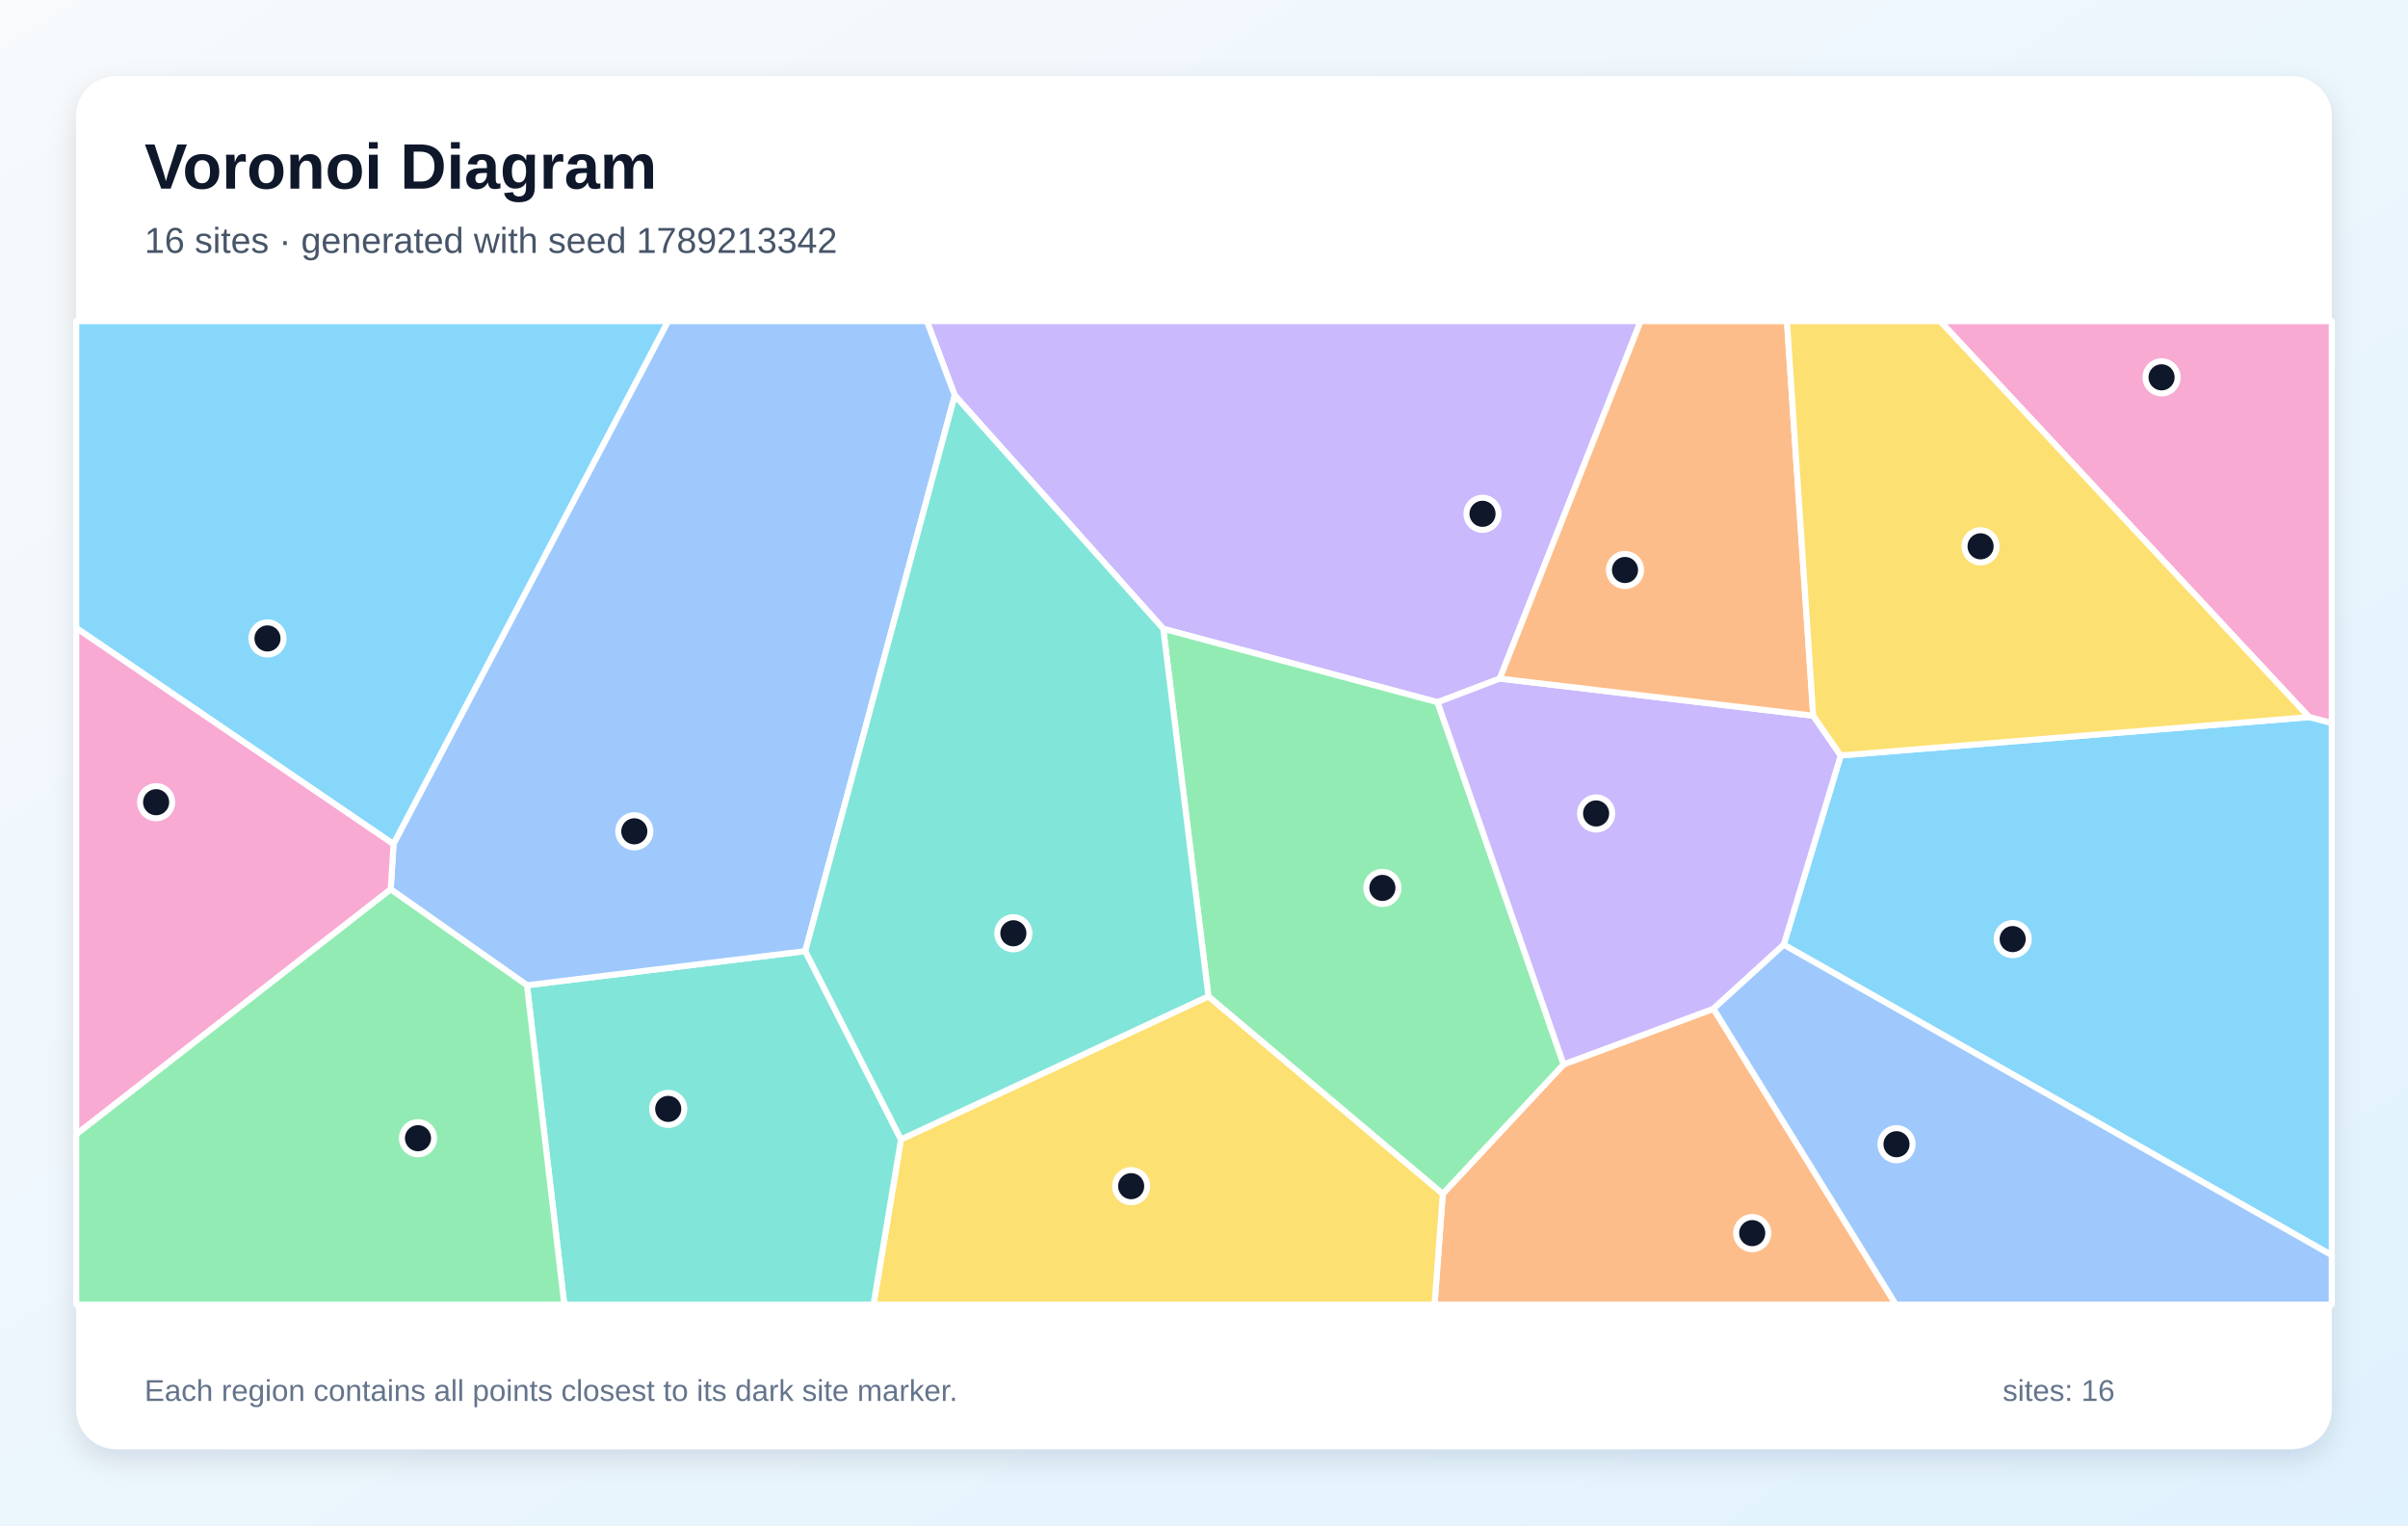
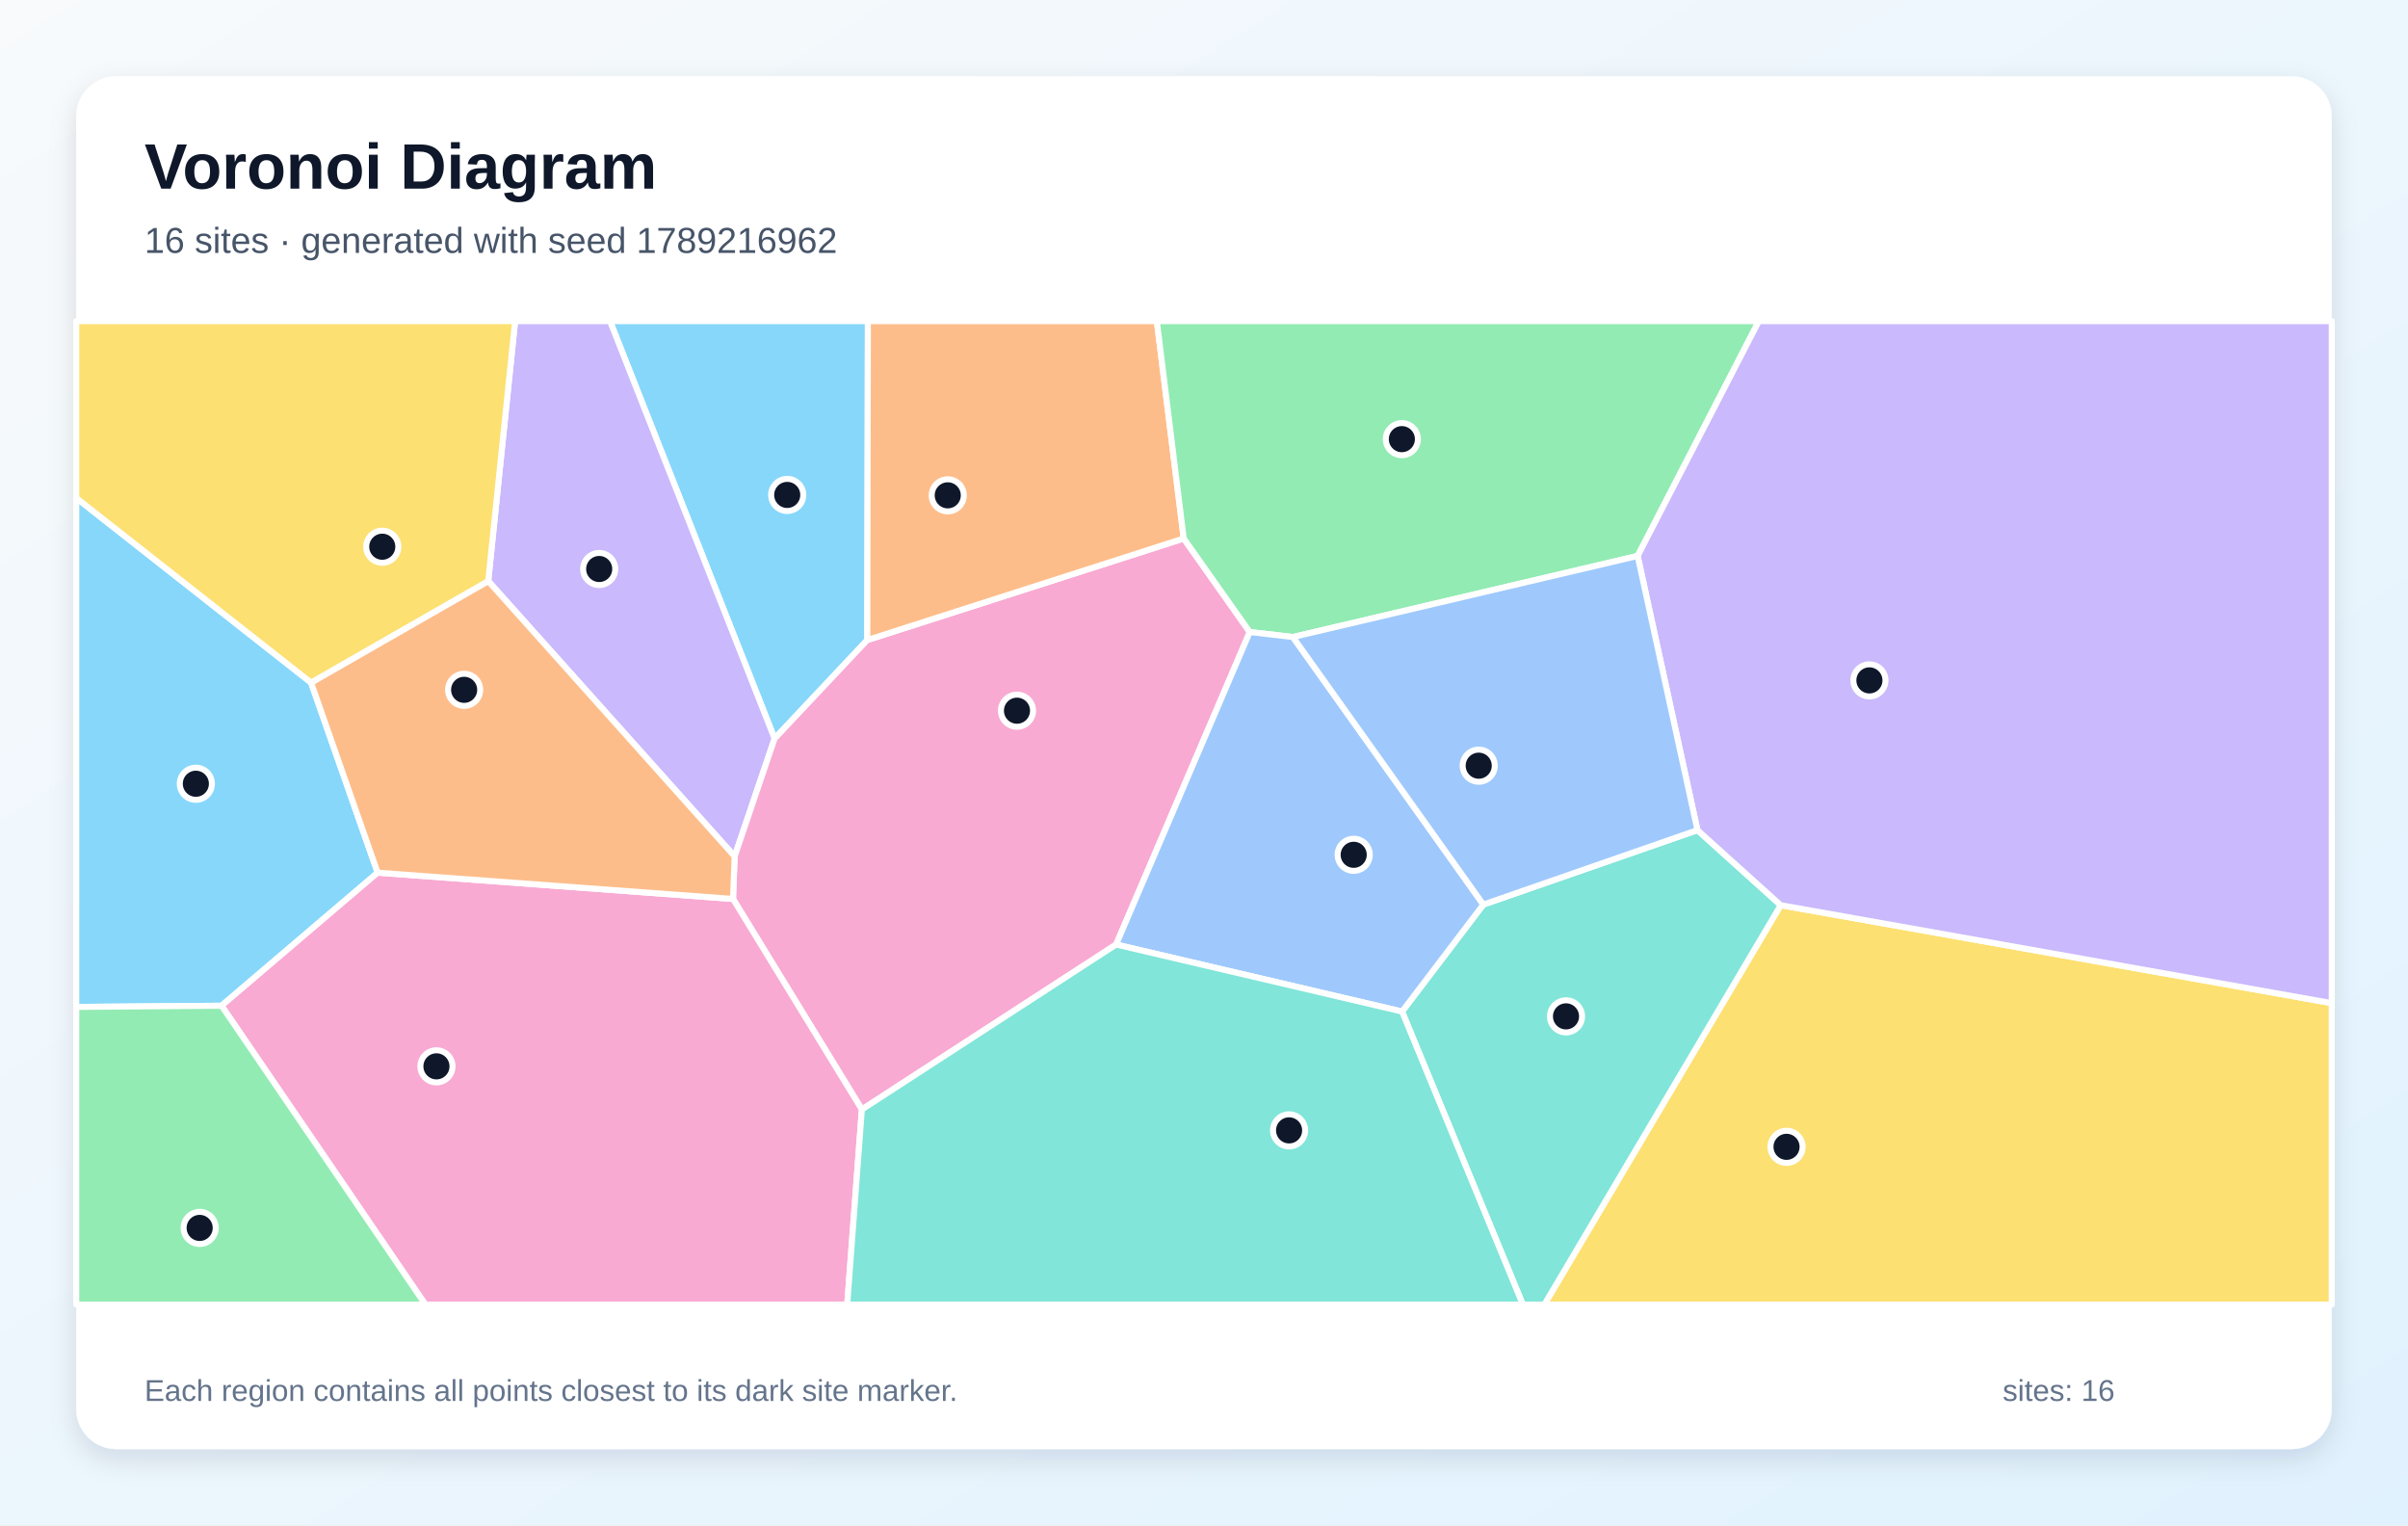
<svg xmlns="http://www.w3.org/2000/svg" width="1200" height="760" viewBox="0 0 1200 760" role="img" aria-labelledby="title description">
  <defs>
    <linearGradient id="background" x1="0" y1="0" x2="1" y2="1">
      <stop stop-color="#F8FAFC" />
      <stop offset="1" stop-color="#E0F2FE" />
    </linearGradient>
    <filter id="shadow" x="-10%" y="-10%" width="120%" height="120%">
      <feDropShadow dx="0" dy="5" stdDeviation="7" flood-color="#0F172A" flood-opacity=".12" />
    </filter>
  </defs>
  <rect width="1200" height="760" fill="url(#background)" />
  <rect x="38" y="38" width="1124" height="684" rx="20" fill="#FFFFFF" filter="url(#shadow)" />
  <g font-family="Arial, sans-serif">
    <text x="72" y="94" font-size="32" font-weight="700" fill="#0F172A">Voronoi Diagram</text>
-     <text x="72" y="126" font-size="18" fill="#475569">16 sites · generated with seed 1789213342</text>
+     <text x="72" y="126" font-size="18" fill="#475569">16 sites · generated with seed 1789216962</text>
  </g>
  <g stroke="#FFFFFF" stroke-width="3" stroke-linejoin="round">
-     <polygon points="196.1,420.6 38.0,312.9 38.0,160.0 333.0,160.0" fill="#38BDF8" fill-opacity="0.60" />
-     <polygon points="747.4,338.1 716.4,349.9 579.7,313.3 475.8,197.0 461.9,160.0 817.6,160.0" fill="#A78BFA" fill-opacity="0.60" />
-     <polygon points="1150.7,357.3 966.8,160.0 1162.0,160.0 1162.0,360.3" fill="#F472B6" fill-opacity="0.60" />
-     <polygon points="719.0,594.8 779.2,530.3 853.9,502.6 944.8,650.0 714.9,650.0" fill="#FB923C" fill-opacity="0.60" />
-     <polygon points="449.0,567.7 602.2,496.4 719.0,594.8 714.9,650.0 435.3,650.0" fill="#FACC15" fill-opacity="0.60" />
-     <polygon points="602.2,496.4 579.7,313.3 716.4,349.9 779.2,530.3 719.0,594.8" fill="#4ADE80" fill-opacity="0.60" />
-     <polygon points="262.6,490.9 401.3,473.9 449.0,567.7 435.3,650.0 281.2,650.0" fill="#2DD4BF" fill-opacity="0.60" />
-     <polygon points="401.3,473.9 262.6,490.9 194.7,443.1 196.1,420.6 333.0,160.0 461.9,160.0 475.8,197.0" fill="#60A5FA" fill-opacity="0.60" />
-     <polygon points="888.9,470.7 917.3,376.4 1150.7,357.3 1162.0,360.3 1162.0,625.4" fill="#38BDF8" fill-opacity="0.60" />
-     <polygon points="716.4,349.9 747.4,338.1 903.6,356.6 917.3,376.4 888.9,470.7 853.9,502.6 779.2,530.3" fill="#A78BFA" fill-opacity="0.60" />
-     <polygon points="38.0,565.2 38.0,312.9 196.1,420.6 194.7,443.1" fill="#F472B6" fill-opacity="0.60" />
-     <polygon points="903.6,356.6 747.4,338.1 817.6,160.0 890.5,160.0" fill="#FB923C" fill-opacity="0.60" />
-     <polygon points="917.3,376.4 903.6,356.6 890.5,160.0 966.8,160.0 1150.7,357.3" fill="#FACC15" fill-opacity="0.60" />
-     <polygon points="38.0,565.2 194.7,443.1 262.6,490.9 281.2,650.0 38.0,650.0" fill="#4ADE80" fill-opacity="0.60" />
-     <polygon points="401.3,473.9 475.8,197.0 579.7,313.3 602.2,496.4 449.0,567.7" fill="#2DD4BF" fill-opacity="0.60" />
-     <polygon points="853.9,502.6 888.9,470.7 1162.0,625.4 1162.0,650.0 944.8,650.0" fill="#60A5FA" fill-opacity="0.60" />
+     <polygon points="432.2,318.9 386.0,368.0 304.0,160.0 432.5,160.0" fill="#38BDF8" fill-opacity="0.60" />
+     <polygon points="243.3,289.5 256.7,160.0 304.0,160.0 386.0,368.0 366.1,426.7" fill="#A78BFA" fill-opacity="0.60" />
+     <polygon points="429.5,552.8 365.3,447.9 366.1,426.7 386.0,368.0 432.2,318.9 589.9,268.3 622.8,314.9 556.2,470.6" fill="#F472B6" fill-opacity="0.60" />
+     <polygon points="589.9,268.3 432.2,318.9 432.5,160.0 576.5,160.0" fill="#FB923C" fill-opacity="0.60" />
+     <polygon points="887.4,451.0 1162.0,499.8 1162.0,650.0 769.6,650.0" fill="#FACC15" fill-opacity="0.60" />
+     <polygon points="816.1,277.0 644.3,317.4 622.8,314.9 589.9,268.3 576.5,160.0 876.5,160.0" fill="#4ADE80" fill-opacity="0.60" />
+     <polygon points="698.7,504.0 739.2,450.7 845.9,413.6 887.4,451.0 769.6,650.0 758.9,650.0" fill="#2DD4BF" fill-opacity="0.60" />
+     <polygon points="556.2,470.6 622.8,314.9 644.3,317.4 739.2,450.7 698.7,504.0" fill="#60A5FA" fill-opacity="0.60" />
+     <polygon points="155.0,340.1 188.2,434.8 110.4,501.1 38.0,501.7 38.0,248.1" fill="#38BDF8" fill-opacity="0.60" />
+     <polygon points="887.4,451.0 845.9,413.6 816.1,277.0 876.5,160.0 1162.0,160.0 1162.0,499.8" fill="#A78BFA" fill-opacity="0.60" />
+     <polygon points="110.4,501.1 188.2,434.8 365.3,447.9 429.5,552.8 422.2,650.0 212.0,650.0" fill="#F472B6" fill-opacity="0.60" />
+     <polygon points="188.2,434.8 155.0,340.1 243.3,289.5 366.1,426.7 365.3,447.9" fill="#FB923C" fill-opacity="0.60" />
+     <polygon points="155.0,340.1 38.0,248.1 38.0,160.0 256.7,160.0 243.3,289.5" fill="#FACC15" fill-opacity="0.60" />
+     <polygon points="38.0,501.7 110.4,501.1 212.0,650.0 38.0,650.0" fill="#4ADE80" fill-opacity="0.60" />
+     <polygon points="429.5,552.8 556.2,470.6 698.7,504.0 758.9,650.0 422.2,650.0" fill="#2DD4BF" fill-opacity="0.60" />
+     <polygon points="845.9,413.6 739.2,450.7 644.3,317.4 816.1,277.0" fill="#60A5FA" fill-opacity="0.60" />
  </g>
  <g>
-     <circle cx="133.3" cy="318.1" r="8" fill="#0F172A" stroke="#FFFFFF" stroke-width="3" />
-     <circle cx="738.8" cy="256.0" r="8" fill="#0F172A" stroke="#FFFFFF" stroke-width="3" />
-     <circle cx="1077.2" cy="188.0" r="8" fill="#0F172A" stroke="#FFFFFF" stroke-width="3" />
-     <circle cx="873.2" cy="614.4" r="8" fill="#0F172A" stroke="#FFFFFF" stroke-width="3" />
-     <circle cx="563.7" cy="591.0" r="8" fill="#0F172A" stroke="#FFFFFF" stroke-width="3" />
-     <circle cx="688.9" cy="442.4" r="8" fill="#0F172A" stroke="#FFFFFF" stroke-width="3" />
-     <circle cx="333.0" cy="552.5" r="8" fill="#0F172A" stroke="#FFFFFF" stroke-width="3" />
-     <circle cx="316.1" cy="414.2" r="8" fill="#0F172A" stroke="#FFFFFF" stroke-width="3" />
-     <circle cx="1003.0" cy="467.9" r="8" fill="#0F172A" stroke="#FFFFFF" stroke-width="3" />
-     <circle cx="795.4" cy="405.3" r="8" fill="#0F172A" stroke="#FFFFFF" stroke-width="3" />
-     <circle cx="77.8" cy="399.7" r="8" fill="#0F172A" stroke="#FFFFFF" stroke-width="3" />
-     <circle cx="809.8" cy="284.0" r="8" fill="#0F172A" stroke="#FFFFFF" stroke-width="3" />
-     <circle cx="987.0" cy="272.2" r="8" fill="#0F172A" stroke="#FFFFFF" stroke-width="3" />
-     <circle cx="208.3" cy="567.1" r="8" fill="#0F172A" stroke="#FFFFFF" stroke-width="3" />
-     <circle cx="505.0" cy="465.0" r="8" fill="#0F172A" stroke="#FFFFFF" stroke-width="3" />
-     <circle cx="945.1" cy="570.1" r="8" fill="#0F172A" stroke="#FFFFFF" stroke-width="3" />
+     <circle cx="392.3" cy="246.6" r="8" fill="#0F172A" stroke="#FFFFFF" stroke-width="3" />
+     <circle cx="298.6" cy="283.5" r="8" fill="#0F172A" stroke="#FFFFFF" stroke-width="3" />
+     <circle cx="506.8" cy="354.1" r="8" fill="#0F172A" stroke="#FFFFFF" stroke-width="3" />
+     <circle cx="472.3" cy="246.8" r="8" fill="#0F172A" stroke="#FFFFFF" stroke-width="3" />
+     <circle cx="890.3" cy="571.4" r="8" fill="#0F172A" stroke="#FFFFFF" stroke-width="3" />
+     <circle cx="698.6" cy="218.8" r="8" fill="#0F172A" stroke="#FFFFFF" stroke-width="3" />
+     <circle cx="780.4" cy="506.4" r="8" fill="#0F172A" stroke="#FFFFFF" stroke-width="3" />
+     <circle cx="674.6" cy="425.9" r="8" fill="#0F172A" stroke="#FFFFFF" stroke-width="3" />
+     <circle cx="97.6" cy="390.5" r="8" fill="#0F172A" stroke="#FFFFFF" stroke-width="3" />
+     <circle cx="931.6" cy="339.0" r="8" fill="#0F172A" stroke="#FFFFFF" stroke-width="3" />
+     <circle cx="217.5" cy="531.3" r="8" fill="#0F172A" stroke="#FFFFFF" stroke-width="3" />
+     <circle cx="231.3" cy="343.7" r="8" fill="#0F172A" stroke="#FFFFFF" stroke-width="3" />
+     <circle cx="190.5" cy="272.4" r="8" fill="#0F172A" stroke="#FFFFFF" stroke-width="3" />
+     <circle cx="99.5" cy="611.8" r="8" fill="#0F172A" stroke="#FFFFFF" stroke-width="3" />
+     <circle cx="642.4" cy="563.2" r="8" fill="#0F172A" stroke="#FFFFFF" stroke-width="3" />
+     <circle cx="736.9" cy="381.5" r="8" fill="#0F172A" stroke="#FFFFFF" stroke-width="3" />
  </g>
  <g font-family="Arial, sans-serif" font-size="15" fill="#64748B">
    <text x="72" y="698">Each region contains all points closest to its dark site marker.</text>
    <text x="998" y="698">sites: 16</text>
  </g>
</svg>
